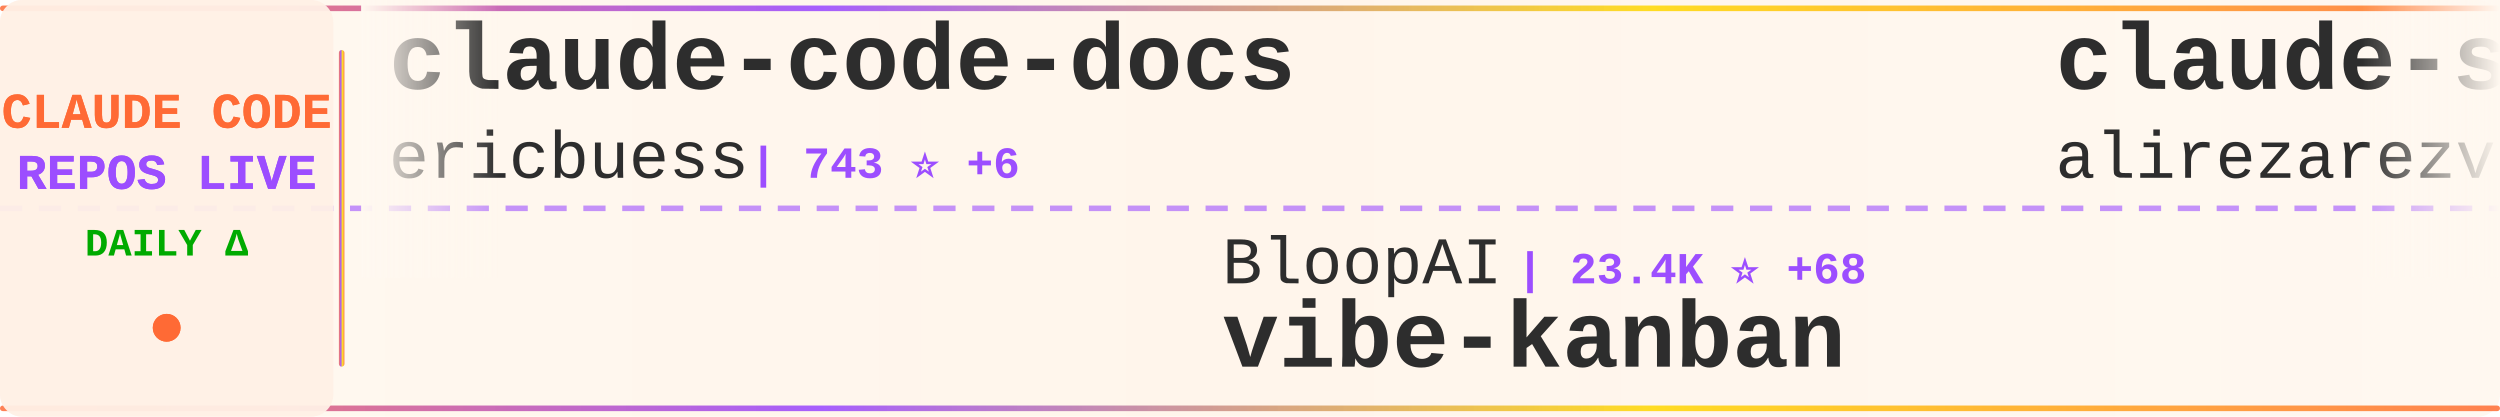
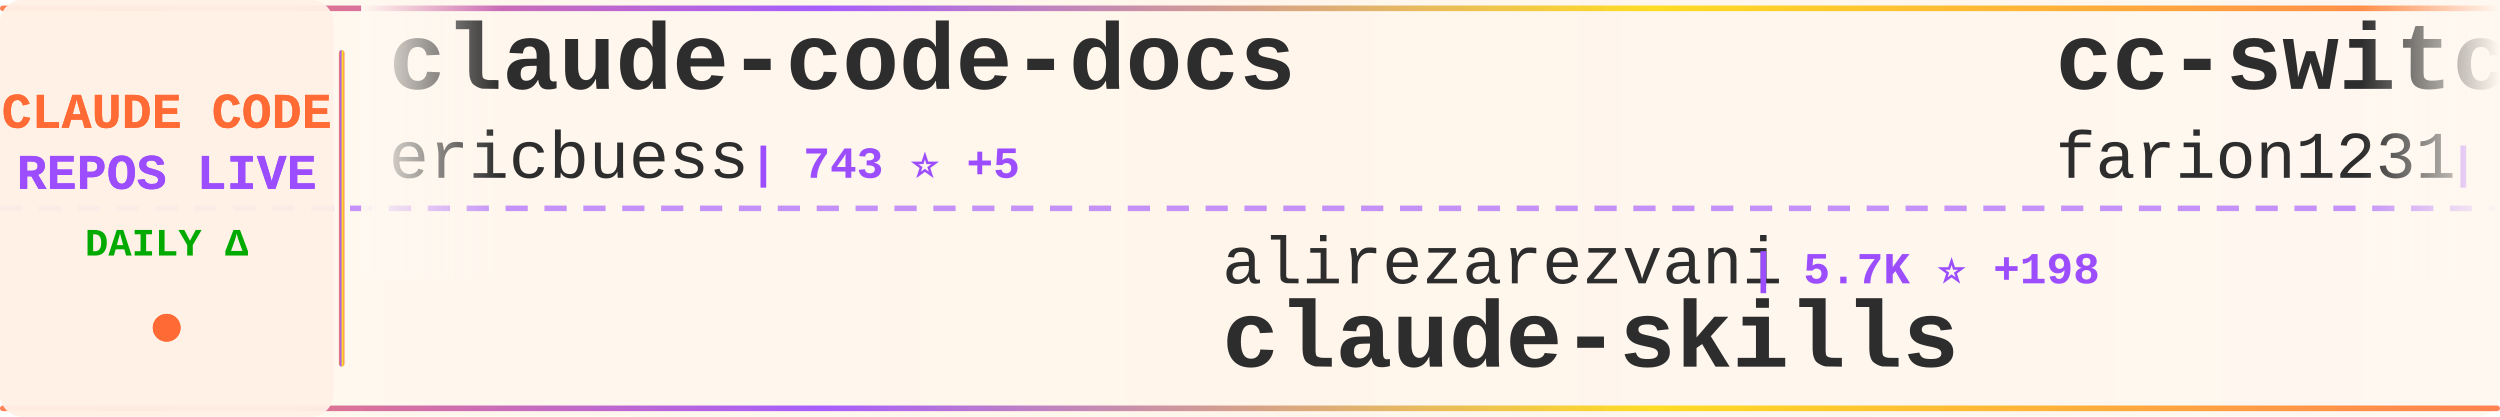
<svg xmlns="http://www.w3.org/2000/svg" width="900" height="150">
  <defs>
    <linearGradient id="tickerBg" x1="0%" y1="0%" x2="100%" y2="0%">
      <stop offset="0%" style="stop-color:#fff8f0;stop-opacity:0.98" />
      <stop offset="50%" style="stop-color:#fff5eb;stop-opacity:1" />
      <stop offset="100%" style="stop-color:#fff8f0;stop-opacity:0.98" />
    </linearGradient>
    <linearGradient id="borderGrad" x1="0%" y1="0%" x2="100%" y2="0%">
      <stop offset="0%" style="stop-color:#FF6B35;stop-opacity:0.85">
        <animate attributeName="stop-opacity" values="0.85;1;0.85" dur="2s" repeatCount="indefinite" />
      </stop>
      <stop offset="33%" style="stop-color:#9C4EFF;stop-opacity:0.9">
        <animate attributeName="stop-opacity" values="0.9;1;0.9" dur="2.2s" repeatCount="indefinite" />
      </stop>
      <stop offset="66%" style="stop-color:#FFD700;stop-opacity:0.85">
        <animate attributeName="stop-opacity" values="0.85;1;0.85" dur="1.8s" repeatCount="indefinite" />
      </stop>
      <stop offset="100%" style="stop-color:#FF6B35;stop-opacity:0.85">
        <animate attributeName="stop-opacity" values="0.85;1;0.85" dur="2s" repeatCount="indefinite" />
      </stop>
    </linearGradient>
    <filter id="textGlow">
      <feGaussianBlur stdDeviation="0.15" result="coloredBlur" />
      <feMerge>
        <feMergeNode in="coloredBlur" />
        <feMergeNode in="SourceGraphic" />
      </feMerge>
    </filter>
    <filter id="metricGlow">
      <feGaussianBlur stdDeviation="0.2" result="coloredBlur" />
      <feMerge>
        <feMergeNode in="coloredBlur" />
        <feMergeNode in="SourceGraphic" />
      </feMerge>
    </filter>
    <linearGradient id="leftFade" x1="0%" y1="0%" x2="100%" y2="0%">
      <stop offset="0%" style="stop-color:#fff8f0;stop-opacity:1" />
      <stop offset="100%" style="stop-color:#fff8f0;stop-opacity:0" />
    </linearGradient>
    <linearGradient id="rightFade" x1="0%" y1="0%" x2="100%" y2="0%">
      <stop offset="0%" style="stop-color:#fff8f0;stop-opacity:0" />
      <stop offset="100%" style="stop-color:#fff8f0;stop-opacity:1" />
    </linearGradient>
  </defs>
  <rect width="900" height="150" fill="url(#tickerBg)" rx="8" />
  <rect x="0" y="2" width="900" height="2" fill="url(#borderGrad)" rx="1" />
  <rect x="0" y="146" width="900" height="2" fill="url(#borderGrad)" rx="1" />
  <line x1="0" y1="75" x2="900" y2="75" stroke="#9C4EFF" stroke-width="2" stroke-dasharray="8 6" opacity="0.6" />
  <rect x="0" y="0" width="120" height="150" fill="#fff0e6" opacity="0.95" rx="8" />
  <text x="60" y="46" font-family="'Courier New', monospace" font-size="18" font-weight="bold" fill="#FF6B35" text-anchor="middle" filter="url(#textGlow)">
    CLAUDE CODE
  </text>
  <text x="60" y="68" font-family="'Courier New', monospace" font-size="18" font-weight="bold" fill="#9C4EFF" text-anchor="middle" filter="url(#textGlow)">
    REPOS LIVE
  </text>
  <text x="60" y="92" font-family="'Courier New', monospace" font-size="14" font-weight="bold" fill="#00aa00" text-anchor="middle">
    DAILY Δ
  </text>
  <circle cx="60" cy="118" r="5" fill="#FF6B35" filter="url(#metricGlow)">
    <animate attributeName="r" values="4;6;4" dur="1.5s" repeatCount="indefinite" />
    <animate attributeName="opacity" values="0.6;1;0.6" dur="1.5s" repeatCount="indefinite" />
  </circle>
  <rect x="122" y="18" width="2" height="114" fill="url(#borderGrad)" rx="1" />
  <clipPath id="tickerClip">
    <rect x="130" y="0" width="770" height="150" />
  </clipPath>
  <g clip-path="url(#tickerClip)">
    <g id="tickerItems">
      <animateTransform attributeName="transform" attributeType="XML" type="translate" from="0 0" to="-3000 0" dur="54s" repeatCount="indefinite" />
      <g transform="translate(0, 0)">
        <text x="140" y="32" font-family="'Courier New', monospace" font-size="34" font-weight="bold" fill="#2d2d2d">claude-code-docs</text>
        <text x="140" y="64" font-family="'Courier New', monospace" font-size="24" font-weight="normal" fill="#2d2d2d" opacity="1.0">ericbuess</text>
-         <text x="270" y="64" font-family="'Courier New', monospace" font-size="16" font-weight="bold" fill="#9C4EFF"> | 743 ⭐ +6</text>
+         <text x="270" y="64" font-family="'Courier New', monospace" font-size="16" font-weight="bold" fill="#9C4EFF"> | 743 ⭐ +5</text>
      </g>
      <g transform="translate(300, 0)">
-         <text x="140" y="102" font-family="'Courier New', monospace" font-size="24" font-weight="normal" fill="#2d2d2d" opacity="1.0">BloopAI</text>
-         <text x="246" y="102" font-family="'Courier New', monospace" font-size="16" font-weight="bold" fill="#9C4EFF"> | 23.4K ⭐ +68</text>
-         <text x="140" y="132" font-family="'Courier New', monospace" font-size="34" font-weight="bold" fill="#2d2d2d">vibe-kanban</text>
+         <text x="140" y="102" font-family="'Courier New', monospace" font-size="24" font-weight="normal" fill="#2d2d2d" opacity="1.0">alirezarezvani</text>
+         <text x="330" y="102" font-family="'Courier New', monospace" font-size="16" font-weight="bold" fill="#9C4EFF"> | 5.7K ⭐ +198</text>
+         <text x="140" y="132" font-family="'Courier New', monospace" font-size="34" font-weight="bold" fill="#2d2d2d">claude-skills</text>
      </g>
      <g transform="translate(600, 0)">
-         <text x="140" y="32" font-family="'Courier New', monospace" font-size="34" font-weight="bold" fill="#2d2d2d">claude-skills</text>
-         <text x="140" y="64" font-family="'Courier New', monospace" font-size="24" font-weight="normal" fill="#2d2d2d" opacity="1.0">alirezarezvani</text>
-         <text x="330" y="64" font-family="'Courier New', monospace" font-size="16" font-weight="bold" fill="#9C4EFF"> | 5.7K ⭐ +190</text>
+         <text x="140" y="32" font-family="'Courier New', monospace" font-size="34" font-weight="bold" fill="#2d2d2d">cc-switch</text>
+         <text x="140" y="64" font-family="'Courier New', monospace" font-size="24" font-weight="normal" fill="#2d2d2d" opacity="1.0">farion1231</text>
+         <text x="282" y="64" font-family="'Courier New', monospace" font-size="16" font-weight="bold" fill="#9C4EFF"> | 29.9K ⭐ +561</text>
      </g>
      <g transform="translate(900, 0)">
-         <text x="140" y="102" font-family="'Courier New', monospace" font-size="24" font-weight="normal" fill="#2d2d2d" opacity="1.0">peterkrueck</text>
-         <text x="294" y="102" font-family="'Courier New', monospace" font-size="16" font-weight="bold" fill="#9C4EFF"> | 1.3K ⭐ +1</text>
-         <text x="140" y="132" font-family="'Courier New', monospace" font-size="34" font-weight="bold" fill="#2d2d2d">Claude-Code-Development-...</text>
+         <text x="140" y="102" font-family="'Courier New', monospace" font-size="24" font-weight="normal" fill="#2d2d2d" opacity="1.0">github</text>
+         <text x="234" y="102" font-family="'Courier New', monospace" font-size="16" font-weight="bold" fill="#9C4EFF"> | 78.2K ⭐ +400</text>
+         <text x="140" y="132" font-family="'Courier New', monospace" font-size="34" font-weight="bold" fill="#2d2d2d">spec-kit</text>
      </g>
      <g transform="translate(1200, 0)">
-         <text x="140" y="32" font-family="'Courier New', monospace" font-size="34" font-weight="bold" fill="#2d2d2d">claude-code-cheat-sheet</text>
-         <text x="140" y="64" font-family="'Courier New', monospace" font-size="24" font-weight="normal" fill="#2d2d2d" opacity="1.0">Njengah</text>
-         <text x="246" y="64" font-family="'Courier New', monospace" font-size="16" font-weight="bold" fill="#9C4EFF"> | 1.4K ⭐ +3</text>
+         <text x="140" y="32" font-family="'Courier New', monospace" font-size="34" font-weight="bold" fill="#2d2d2d">claude-code-transcripts</text>
+         <text x="140" y="64" font-family="'Courier New', monospace" font-size="24" font-weight="normal" fill="#2d2d2d" opacity="1.0">simonw</text>
+         <text x="234" y="64" font-family="'Courier New', monospace" font-size="16" font-weight="bold" fill="#9C4EFF"> | 1.1K ⭐ +5</text>
      </g>
      <g transform="translate(1500, 0)">
-         <text x="140" y="102" font-family="'Courier New', monospace" font-size="24" font-weight="normal" fill="#2d2d2d" opacity="1.0">wanshuiyin</text>
-         <text x="282" y="102" font-family="'Courier New', monospace" font-size="16" font-weight="bold" fill="#9C4EFF"> | 2.2K ⭐ +340</text>
-         <text x="140" y="132" font-family="'Courier New', monospace" font-size="34" font-weight="bold" fill="#2d2d2d">Auto-claude-code-researc...</text>
+         <text x="140" y="102" font-family="'Courier New', monospace" font-size="24" font-weight="normal" fill="#2d2d2d" opacity="1.0">kodu-ai</text>
+         <text x="246" y="102" font-family="'Courier New', monospace" font-size="16" font-weight="bold" fill="#9C4EFF"> | 5.3K ⭐ +1</text>
+         <text x="140" y="132" font-family="'Courier New', monospace" font-size="34" font-weight="bold" fill="#2d2d2d">claude-coder</text>
      </g>
      <g transform="translate(1800, 0)">
-         <text x="140" y="32" font-family="'Courier New', monospace" font-size="34" font-weight="bold" fill="#2d2d2d">claude-code-sub-agents</text>
-         <text x="140" y="64" font-family="'Courier New', monospace" font-size="24" font-weight="normal" fill="#2d2d2d" opacity="1.0">lst97</text>
-         <text x="222" y="64" font-family="'Courier New', monospace" font-size="16" font-weight="bold" fill="#9C4EFF"> | 1.5K ⭐ +3</text>
+         <text x="140" y="32" font-family="'Courier New', monospace" font-size="34" font-weight="bold" fill="#2d2d2d">claude-code-infrastructu...</text>
+         <text x="140" y="64" font-family="'Courier New', monospace" font-size="24" font-weight="normal" fill="#2d2d2d" opacity="1.0">diet103</text>
+         <text x="246" y="64" font-family="'Courier New', monospace" font-size="16" font-weight="bold" fill="#9C4EFF"> | 9.3K ⭐ +7</text>
      </g>
      <g transform="translate(2100, 0)">
-         <text x="140" y="102" font-family="'Courier New', monospace" font-size="24" font-weight="normal" fill="#2d2d2d" opacity="1.0">sugyan</text>
-         <text x="234" y="102" font-family="'Courier New', monospace" font-size="16" font-weight="bold" fill="#9C4EFF"> | 966 ⭐ +2</text>
-         <text x="140" y="132" font-family="'Courier New', monospace" font-size="34" font-weight="bold" fill="#2d2d2d">claude-code-webui</text>
+         <text x="140" y="102" font-family="'Courier New', monospace" font-size="24" font-weight="normal" fill="#2d2d2d" opacity="1.0">ccplugins</text>
+         <text x="270" y="102" font-family="'Courier New', monospace" font-size="16" font-weight="bold" fill="#9C4EFF"> | 635 ⭐ +5</text>
+         <text x="140" y="132" font-family="'Courier New', monospace" font-size="34" font-weight="bold" fill="#2d2d2d">awesome-claude-code-plug...</text>
      </g>
      <g transform="translate(2400, 0)">
-         <text x="140" y="32" font-family="'Courier New', monospace" font-size="34" font-weight="bold" fill="#2d2d2d">claude-code-pm-course</text>
-         <text x="140" y="64" font-family="'Courier New', monospace" font-size="24" font-weight="normal" fill="#2d2d2d" opacity="1.0">carlvellotti</text>
-         <text x="306" y="64" font-family="'Courier New', monospace" font-size="16" font-weight="bold" fill="#9C4EFF"> | 1.6K ⭐ +7</text>
+         <text x="140" y="32" font-family="'Courier New', monospace" font-size="34" font-weight="bold" fill="#2d2d2d">claude-code-workflows</text>
+         <text x="140" y="64" font-family="'Courier New', monospace" font-size="24" font-weight="normal" fill="#2d2d2d" opacity="1.0">OneRedOak</text>
+         <text x="270" y="64" font-family="'Courier New', monospace" font-size="16" font-weight="bold" fill="#9C4EFF"> | 3.7K ⭐ +5</text>
      </g>
      <g transform="translate(2700, 0)">
-         <text x="140" y="102" font-family="'Courier New', monospace" font-size="24" font-weight="normal" fill="#2d2d2d" opacity="1.0">frankbria</text>
-         <text x="270" y="102" font-family="'Courier New', monospace" font-size="16" font-weight="bold" fill="#9C4EFF"> | 8.0K ⭐ +37</text>
-         <text x="140" y="132" font-family="'Courier New', monospace" font-size="34" font-weight="bold" fill="#2d2d2d">ralph-claude-code</text>
+         <text x="140" y="102" font-family="'Courier New', monospace" font-size="24" font-weight="normal" fill="#2d2d2d" opacity="1.0">d-kimuson</text>
+         <text x="270" y="102" font-family="'Courier New', monospace" font-size="16" font-weight="bold" fill="#9C4EFF"> | 979 ⭐ +4</text>
+         <text x="140" y="132" font-family="'Courier New', monospace" font-size="34" font-weight="bold" fill="#2d2d2d">claude-code-viewer</text>
      </g>
      <g transform="translate(3000, 0)">
        <text x="140" y="32" font-family="'Courier New', monospace" font-size="34" font-weight="bold" fill="#2d2d2d">claude-code-docs</text>
        <text x="140" y="64" font-family="'Courier New', monospace" font-size="24" font-weight="normal" fill="#2d2d2d" opacity="1.0">ericbuess</text>
-         <text x="270" y="64" font-family="'Courier New', monospace" font-size="16" font-weight="bold" fill="#9C4EFF"> | 743 ⭐ +6</text>
+         <text x="270" y="64" font-family="'Courier New', monospace" font-size="16" font-weight="bold" fill="#9C4EFF"> | 743 ⭐ +5</text>
      </g>
      <g transform="translate(3300, 0)">
-         <text x="140" y="102" font-family="'Courier New', monospace" font-size="24" font-weight="normal" fill="#2d2d2d" opacity="1.0">BloopAI</text>
-         <text x="246" y="102" font-family="'Courier New', monospace" font-size="16" font-weight="bold" fill="#9C4EFF"> | 23.4K ⭐ +68</text>
-         <text x="140" y="132" font-family="'Courier New', monospace" font-size="34" font-weight="bold" fill="#2d2d2d">vibe-kanban</text>
+         <text x="140" y="102" font-family="'Courier New', monospace" font-size="24" font-weight="normal" fill="#2d2d2d" opacity="1.0">alirezarezvani</text>
+         <text x="330" y="102" font-family="'Courier New', monospace" font-size="16" font-weight="bold" fill="#9C4EFF"> | 5.7K ⭐ +198</text>
+         <text x="140" y="132" font-family="'Courier New', monospace" font-size="34" font-weight="bold" fill="#2d2d2d">claude-skills</text>
      </g>
      <g transform="translate(3600, 0)">
-         <text x="140" y="32" font-family="'Courier New', monospace" font-size="34" font-weight="bold" fill="#2d2d2d">claude-skills</text>
-         <text x="140" y="64" font-family="'Courier New', monospace" font-size="24" font-weight="normal" fill="#2d2d2d" opacity="1.0">alirezarezvani</text>
-         <text x="330" y="64" font-family="'Courier New', monospace" font-size="16" font-weight="bold" fill="#9C4EFF"> | 5.7K ⭐ +190</text>
+         <text x="140" y="32" font-family="'Courier New', monospace" font-size="34" font-weight="bold" fill="#2d2d2d">cc-switch</text>
+         <text x="140" y="64" font-family="'Courier New', monospace" font-size="24" font-weight="normal" fill="#2d2d2d" opacity="1.0">farion1231</text>
+         <text x="282" y="64" font-family="'Courier New', monospace" font-size="16" font-weight="bold" fill="#9C4EFF"> | 29.9K ⭐ +561</text>
      </g>
      <g transform="translate(3900, 0)">
-         <text x="140" y="102" font-family="'Courier New', monospace" font-size="24" font-weight="normal" fill="#2d2d2d" opacity="1.0">peterkrueck</text>
-         <text x="294" y="102" font-family="'Courier New', monospace" font-size="16" font-weight="bold" fill="#9C4EFF"> | 1.3K ⭐ +1</text>
-         <text x="140" y="132" font-family="'Courier New', monospace" font-size="34" font-weight="bold" fill="#2d2d2d">Claude-Code-Development-...</text>
+         <text x="140" y="102" font-family="'Courier New', monospace" font-size="24" font-weight="normal" fill="#2d2d2d" opacity="1.0">github</text>
+         <text x="234" y="102" font-family="'Courier New', monospace" font-size="16" font-weight="bold" fill="#9C4EFF"> | 78.2K ⭐ +400</text>
+         <text x="140" y="132" font-family="'Courier New', monospace" font-size="34" font-weight="bold" fill="#2d2d2d">spec-kit</text>
      </g>
    </g>
  </g>
  <rect x="130" y="0" width="50" height="100" fill="url(#leftFade)" />
  <rect x="850" y="0" width="50" height="100" fill="url(#rightFade)" />
</svg>
